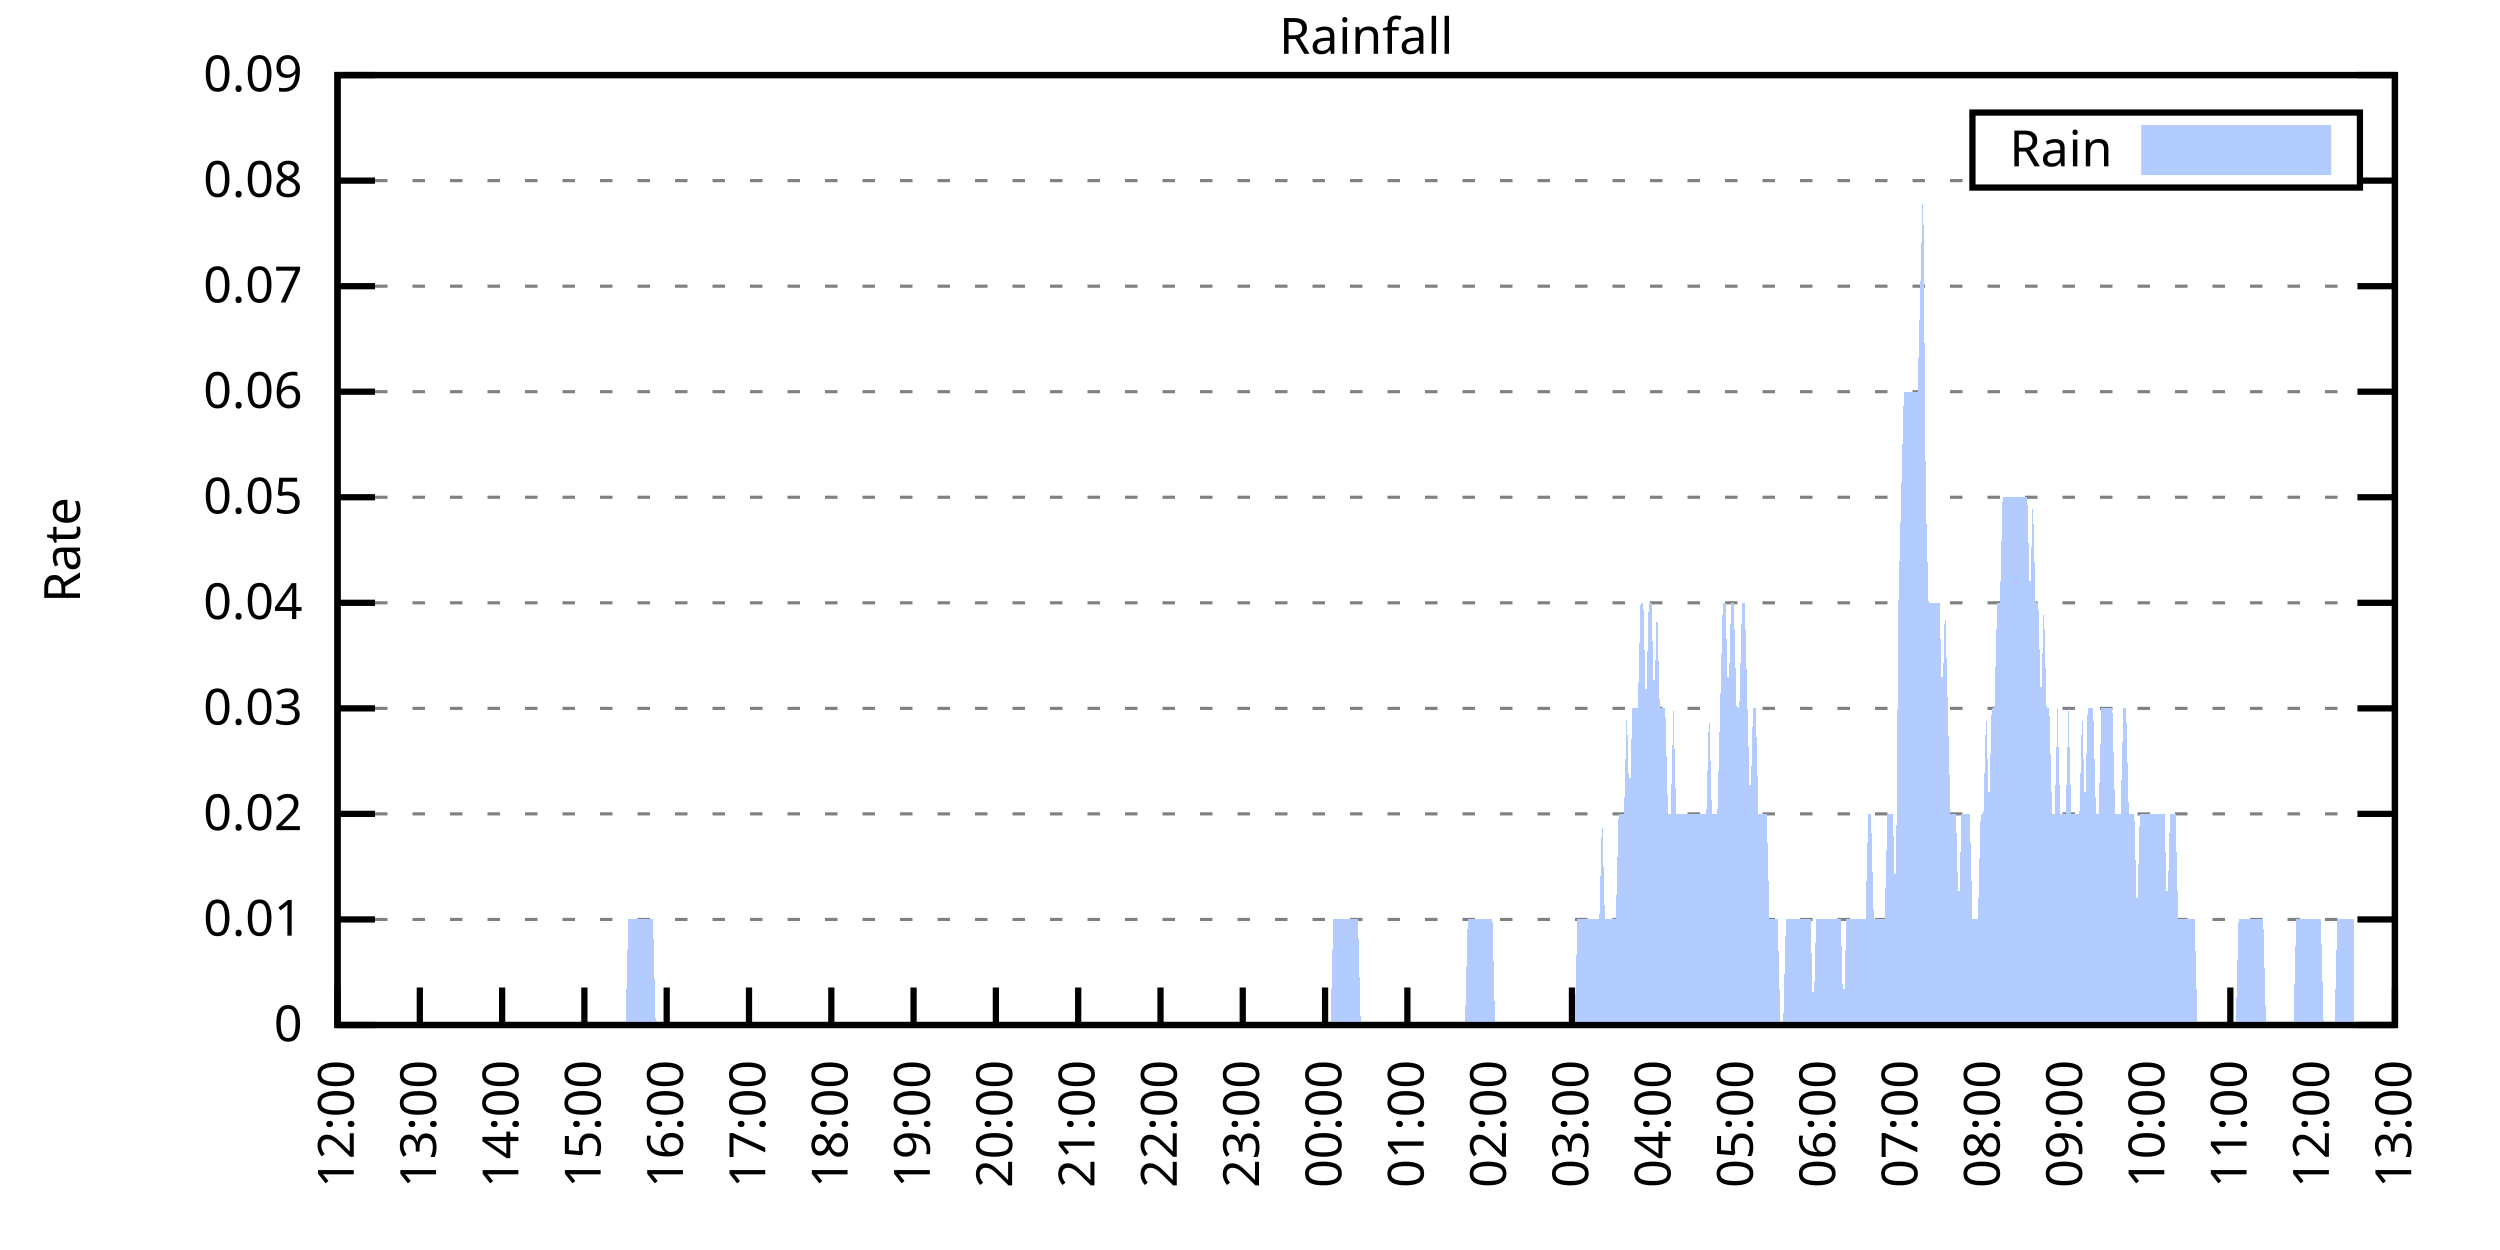
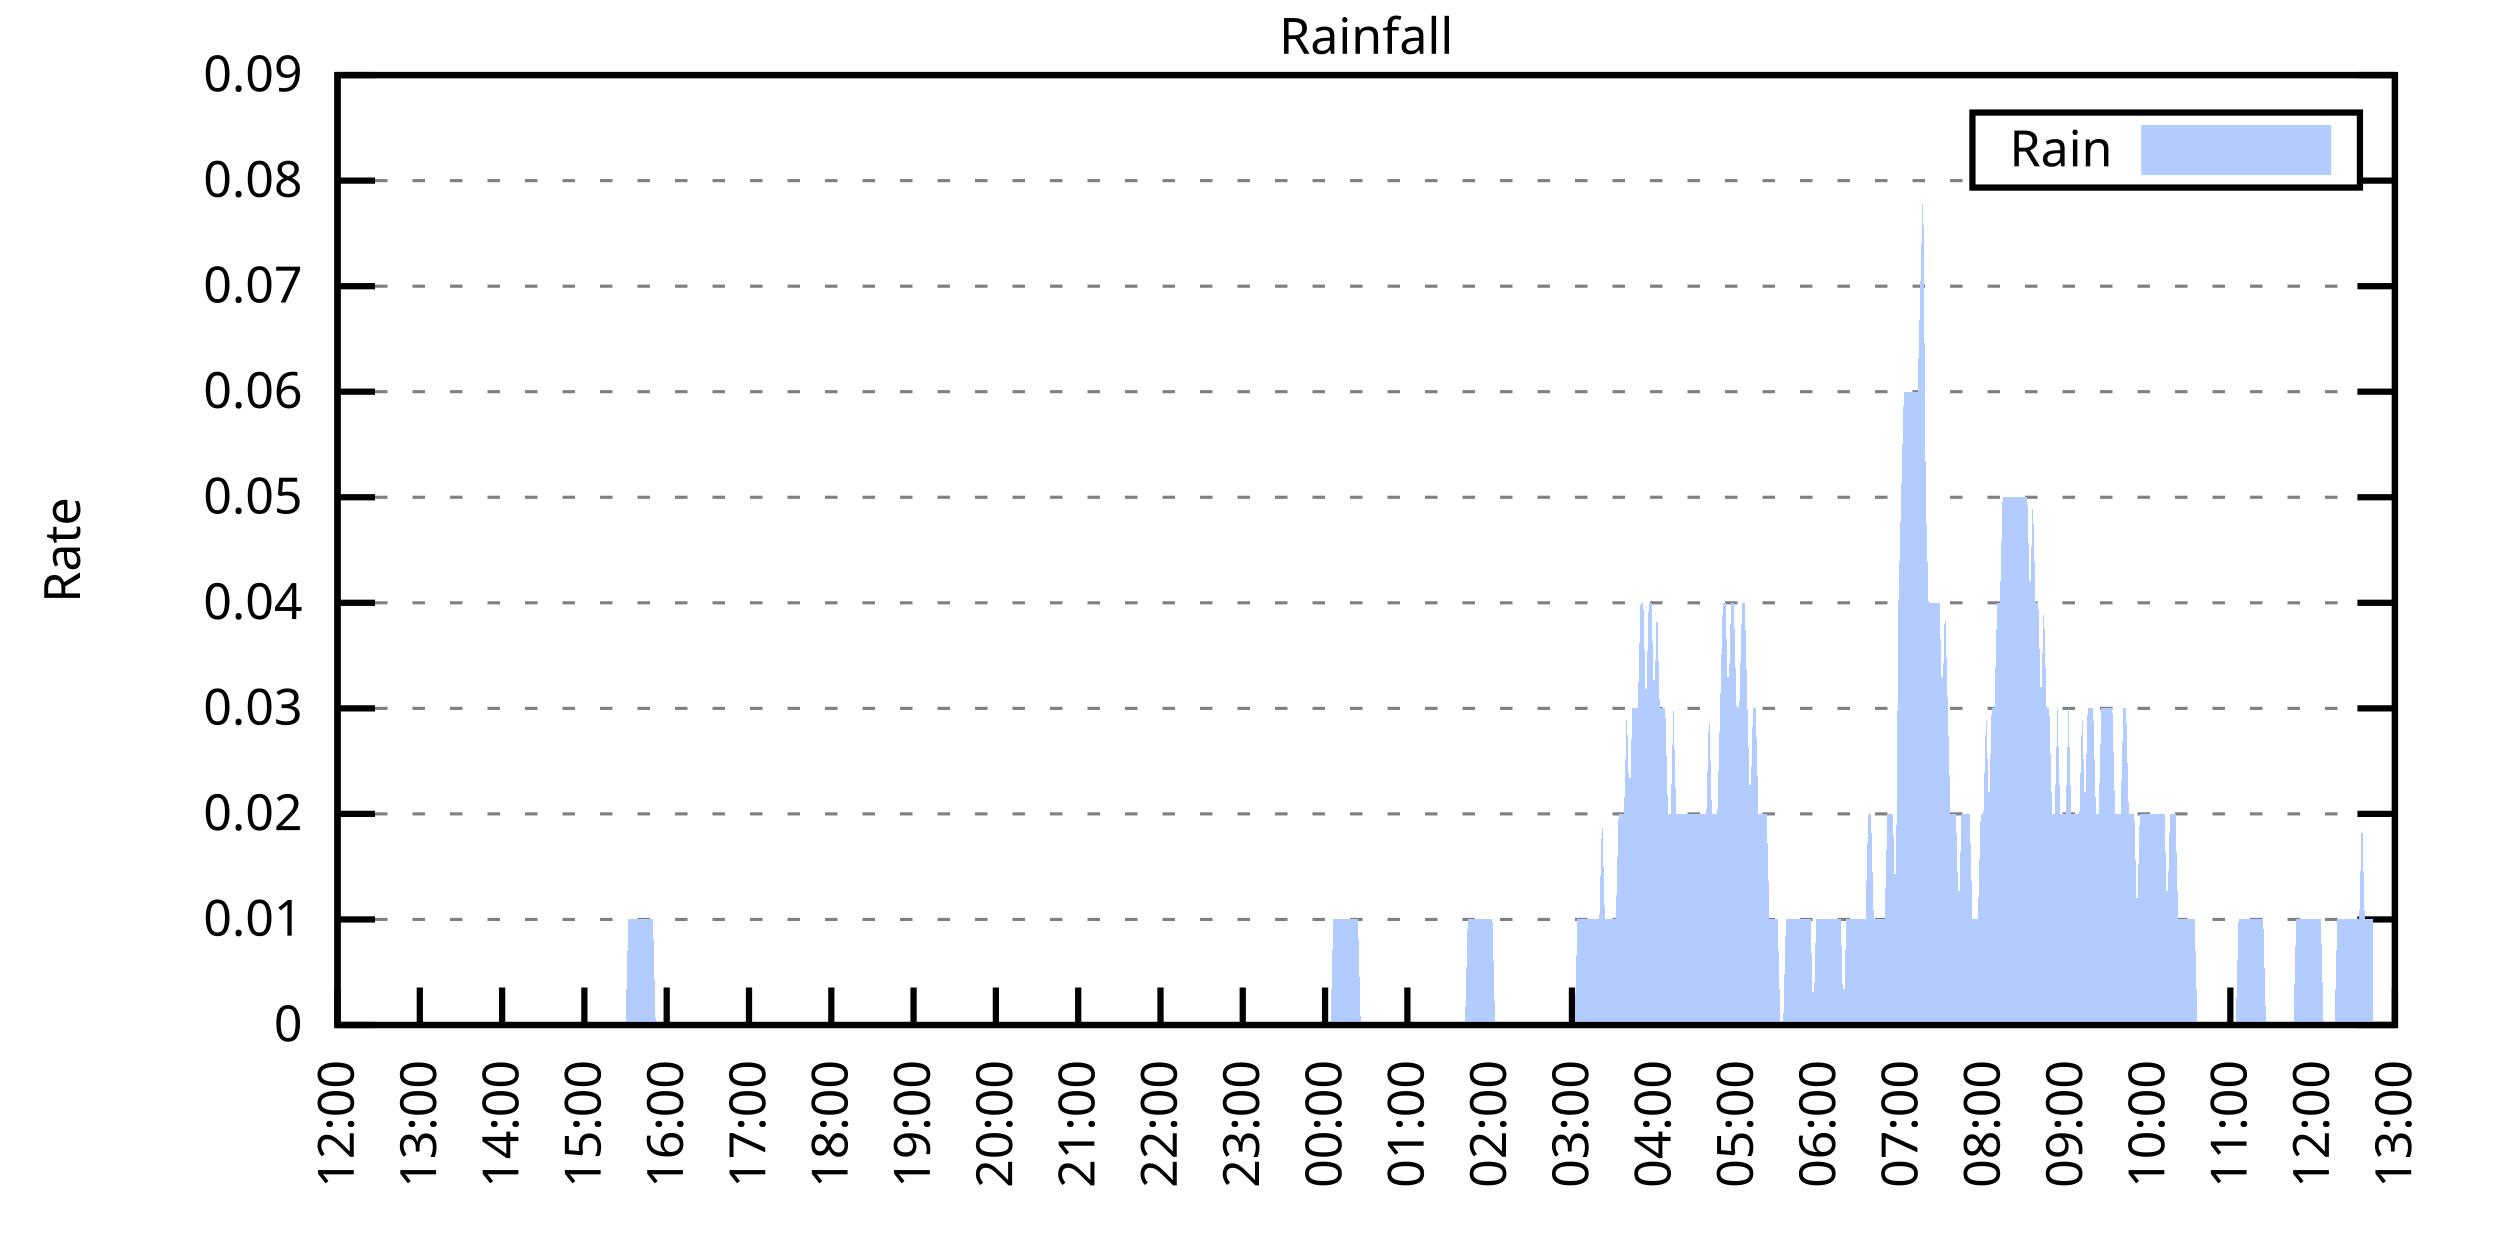
<svg xmlns="http://www.w3.org/2000/svg" xmlns:xlink="http://www.w3.org/1999/xlink" width="400" height="200" viewBox="0 0 400 200">
  <g id="gnuplot_canvas">
    <rect x="0" y="0" width="400" height="200" fill="none" />
    <defs>
      <circle id="gpDot" r="0.5" stroke-width="0.5" stroke="currentColor" />
      <path id="gpPt0" stroke-width="0.333" stroke="currentColor" d="M-1,0 h2 M0,-1 v2" />
      <path id="gpPt1" stroke-width="0.333" stroke="currentColor" d="M-1,-1 L1,1 M1,-1 L-1,1" />
      <path id="gpPt2" stroke-width="0.333" stroke="currentColor" d="M-1,0 L1,0 M0,-1 L0,1 M-1,-1 L1,1 M-1,1 L1,-1" />
      <rect id="gpPt3" stroke-width="0.333" stroke="currentColor" x="-1" y="-1" width="2" height="2" />
      <rect id="gpPt4" stroke-width="0.333" stroke="currentColor" fill="currentColor" x="-1" y="-1" width="2" height="2" />
      <circle id="gpPt5" stroke-width="0.333" stroke="currentColor" cx="0" cy="0" r="1" />
      <use xlink:href="#gpPt5" id="gpPt6" fill="currentColor" stroke="none" />
      <path id="gpPt7" stroke-width="0.333" stroke="currentColor" d="M0,-1.33 L-1.33,0.67 L1.33,0.67 z" />
      <use xlink:href="#gpPt7" id="gpPt8" fill="currentColor" stroke="none" />
      <use xlink:href="#gpPt7" id="gpPt9" stroke="currentColor" transform="rotate(180)" />
      <use xlink:href="#gpPt9" id="gpPt10" fill="currentColor" stroke="none" />
      <use xlink:href="#gpPt3" id="gpPt11" stroke="currentColor" transform="rotate(45)" />
      <use xlink:href="#gpPt11" id="gpPt12" fill="currentColor" stroke="none" />
      <path id="gpPt13" stroke-width="0.333" stroke="currentColor" d="M0,1.330 L1.265,0.411 L0.782,-1.067 L-0.782,-1.076 L-1.265,0.411 z" />
      <use xlink:href="#gpPt13" id="gpPt14" fill="currentColor" stroke="none" />
      <filter id="textbox" filterUnits="objectBoundingBox" x="0" y="0" height="1" width="1">
        <feFlood flood-color="white" flood-opacity="1" result="bgnd" />
        <feComposite in="SourceGraphic" in2="bgnd" operator="atop" />
      </filter>
      <filter id="greybox" filterUnits="objectBoundingBox" x="0" y="0" height="1" width="1">
        <feFlood flood-color="lightgrey" flood-opacity="1" result="grey" />
        <feComposite in="SourceGraphic" in2="grey" operator="atop" />
      </filter>
    </defs>
    <g fill="none" color="white" stroke="currentColor" stroke-width="1.00" stroke-linecap="butt" stroke-linejoin="miter">
</g>
    <g fill="none" color="black" stroke="currentColor" stroke-width="1.00" stroke-linecap="butt" stroke-linejoin="miter">
      <g stroke="none" shape-rendering="crispEdges">
        <polygon fill="rgb(255, 255, 255)" points="54.00,164.00 383.18,164.00 383.18,12.02 54.00,12.02 " />
      </g>
    </g>
    <g fill="none" color="black" stroke="currentColor" stroke-width="1.00" stroke-linecap="butt" stroke-linejoin="miter">
</g>
    <g fill="none" color="black" stroke="black" stroke-width="0.50" stroke-linecap="butt" stroke-linejoin="miter">
</g>
    <g fill="none" color="gray" stroke="currentColor" stroke-width="0.50" stroke-linecap="butt" stroke-linejoin="miter">
      <path stroke="gray" stroke-dasharray="2,4" class="gridline" d="M54.00,164.00 L383.19,164.00  " />
    </g>
    <g fill="none" color="gray" stroke="gray" stroke-width="1.00" stroke-linecap="butt" stroke-linejoin="miter">
</g>
    <g fill="none" color="black" stroke="currentColor" stroke-width="1.00" stroke-linecap="butt" stroke-linejoin="miter">
      <path stroke="black" d="M54.00,164.00 L60.00,164.00 M383.19,164.00 L377.19,164.00  " />
      <g transform="translate(48.40,166.60)" stroke="none" fill="black" font-family="Sans" font-size="8.00" text-anchor="end">
        <text>
          <tspan font-family="Sans"> 0</tspan>
        </text>
      </g>
    </g>
    <g fill="none" color="black" stroke="currentColor" stroke-width="1.00" stroke-linecap="butt" stroke-linejoin="miter">
</g>
    <g fill="none" color="black" stroke="black" stroke-width="0.50" stroke-linecap="butt" stroke-linejoin="miter">
</g>
    <g fill="none" color="gray" stroke="currentColor" stroke-width="0.50" stroke-linecap="butt" stroke-linejoin="miter">
      <path stroke="gray" stroke-dasharray="2,4" class="gridline" d="M54.00,147.11 L383.19,147.11  " />
    </g>
    <g fill="none" color="gray" stroke="gray" stroke-width="1.00" stroke-linecap="butt" stroke-linejoin="miter">
</g>
    <g fill="none" color="black" stroke="currentColor" stroke-width="1.00" stroke-linecap="butt" stroke-linejoin="miter">
      <path stroke="black" d="M54.00,147.11 L60.00,147.11 M383.19,147.11 L377.19,147.11  " />
      <g transform="translate(48.40,149.71)" stroke="none" fill="black" font-family="Sans" font-size="8.00" text-anchor="end">
        <text>
          <tspan font-family="Sans"> 0.01</tspan>
        </text>
      </g>
    </g>
    <g fill="none" color="black" stroke="currentColor" stroke-width="1.00" stroke-linecap="butt" stroke-linejoin="miter">
</g>
    <g fill="none" color="black" stroke="black" stroke-width="0.50" stroke-linecap="butt" stroke-linejoin="miter">
</g>
    <g fill="none" color="gray" stroke="currentColor" stroke-width="0.50" stroke-linecap="butt" stroke-linejoin="miter">
      <path stroke="gray" stroke-dasharray="2,4" class="gridline" d="M54.00,130.22 L383.19,130.22  " />
    </g>
    <g fill="none" color="gray" stroke="gray" stroke-width="1.00" stroke-linecap="butt" stroke-linejoin="miter">
</g>
    <g fill="none" color="black" stroke="currentColor" stroke-width="1.00" stroke-linecap="butt" stroke-linejoin="miter">
      <path stroke="black" d="M54.00,130.22 L60.00,130.22 M383.19,130.22 L377.19,130.22  " />
      <g transform="translate(48.40,132.82)" stroke="none" fill="black" font-family="Sans" font-size="8.00" text-anchor="end">
        <text>
          <tspan font-family="Sans"> 0.02</tspan>
        </text>
      </g>
    </g>
    <g fill="none" color="black" stroke="currentColor" stroke-width="1.00" stroke-linecap="butt" stroke-linejoin="miter">
</g>
    <g fill="none" color="black" stroke="black" stroke-width="0.50" stroke-linecap="butt" stroke-linejoin="miter">
</g>
    <g fill="none" color="gray" stroke="currentColor" stroke-width="0.50" stroke-linecap="butt" stroke-linejoin="miter">
      <path stroke="gray" stroke-dasharray="2,4" class="gridline" d="M54.00,113.34 L383.19,113.34  " />
    </g>
    <g fill="none" color="gray" stroke="gray" stroke-width="1.00" stroke-linecap="butt" stroke-linejoin="miter">
</g>
    <g fill="none" color="black" stroke="currentColor" stroke-width="1.00" stroke-linecap="butt" stroke-linejoin="miter">
      <path stroke="black" d="M54.00,113.34 L60.00,113.34 M383.19,113.34 L377.19,113.34  " />
      <g transform="translate(48.40,115.94)" stroke="none" fill="black" font-family="Sans" font-size="8.00" text-anchor="end">
        <text>
          <tspan font-family="Sans"> 0.03</tspan>
        </text>
      </g>
    </g>
    <g fill="none" color="black" stroke="currentColor" stroke-width="1.00" stroke-linecap="butt" stroke-linejoin="miter">
</g>
    <g fill="none" color="black" stroke="black" stroke-width="0.50" stroke-linecap="butt" stroke-linejoin="miter">
</g>
    <g fill="none" color="gray" stroke="currentColor" stroke-width="0.50" stroke-linecap="butt" stroke-linejoin="miter">
      <path stroke="gray" stroke-dasharray="2,4" class="gridline" d="M54.00,96.45 L383.19,96.45  " />
    </g>
    <g fill="none" color="gray" stroke="gray" stroke-width="1.00" stroke-linecap="butt" stroke-linejoin="miter">
</g>
    <g fill="none" color="black" stroke="currentColor" stroke-width="1.00" stroke-linecap="butt" stroke-linejoin="miter">
      <path stroke="black" d="M54.00,96.45 L60.00,96.45 M383.19,96.45 L377.19,96.45  " />
      <g transform="translate(48.40,99.05)" stroke="none" fill="black" font-family="Sans" font-size="8.00" text-anchor="end">
        <text>
          <tspan font-family="Sans"> 0.04</tspan>
        </text>
      </g>
    </g>
    <g fill="none" color="black" stroke="currentColor" stroke-width="1.00" stroke-linecap="butt" stroke-linejoin="miter">
</g>
    <g fill="none" color="black" stroke="black" stroke-width="0.50" stroke-linecap="butt" stroke-linejoin="miter">
</g>
    <g fill="none" color="gray" stroke="currentColor" stroke-width="0.50" stroke-linecap="butt" stroke-linejoin="miter">
      <path stroke="gray" stroke-dasharray="2,4" class="gridline" d="M54.00,79.56 L383.19,79.56  " />
    </g>
    <g fill="none" color="gray" stroke="gray" stroke-width="1.00" stroke-linecap="butt" stroke-linejoin="miter">
</g>
    <g fill="none" color="black" stroke="currentColor" stroke-width="1.00" stroke-linecap="butt" stroke-linejoin="miter">
      <path stroke="black" d="M54.00,79.56 L60.00,79.56 M383.19,79.56 L377.19,79.56  " />
      <g transform="translate(48.40,82.16)" stroke="none" fill="black" font-family="Sans" font-size="8.00" text-anchor="end">
        <text>
          <tspan font-family="Sans"> 0.05</tspan>
        </text>
      </g>
    </g>
    <g fill="none" color="black" stroke="currentColor" stroke-width="1.00" stroke-linecap="butt" stroke-linejoin="miter">
</g>
    <g fill="none" color="black" stroke="black" stroke-width="0.50" stroke-linecap="butt" stroke-linejoin="miter">
</g>
    <g fill="none" color="gray" stroke="currentColor" stroke-width="0.50" stroke-linecap="butt" stroke-linejoin="miter">
      <path stroke="gray" stroke-dasharray="2,4" class="gridline" d="M54.00,62.67 L383.19,62.67  " />
    </g>
    <g fill="none" color="gray" stroke="gray" stroke-width="1.00" stroke-linecap="butt" stroke-linejoin="miter">
</g>
    <g fill="none" color="black" stroke="currentColor" stroke-width="1.00" stroke-linecap="butt" stroke-linejoin="miter">
      <path stroke="black" d="M54.00,62.67 L60.00,62.67 M383.19,62.67 L377.19,62.67  " />
      <g transform="translate(48.40,65.27)" stroke="none" fill="black" font-family="Sans" font-size="8.00" text-anchor="end">
        <text>
          <tspan font-family="Sans"> 0.06</tspan>
        </text>
      </g>
    </g>
    <g fill="none" color="black" stroke="currentColor" stroke-width="1.00" stroke-linecap="butt" stroke-linejoin="miter">
</g>
    <g fill="none" color="black" stroke="black" stroke-width="0.50" stroke-linecap="butt" stroke-linejoin="miter">
</g>
    <g fill="none" color="gray" stroke="currentColor" stroke-width="0.50" stroke-linecap="butt" stroke-linejoin="miter">
      <path stroke="gray" stroke-dasharray="2,4" class="gridline" d="M54.00,45.79 L383.19,45.79  " />
    </g>
    <g fill="none" color="gray" stroke="gray" stroke-width="1.00" stroke-linecap="butt" stroke-linejoin="miter">
</g>
    <g fill="none" color="black" stroke="currentColor" stroke-width="1.00" stroke-linecap="butt" stroke-linejoin="miter">
      <path stroke="black" d="M54.00,45.79 L60.00,45.79 M383.19,45.79 L377.19,45.79  " />
      <g transform="translate(48.40,48.39)" stroke="none" fill="black" font-family="Sans" font-size="8.00" text-anchor="end">
        <text>
          <tspan font-family="Sans"> 0.07</tspan>
        </text>
      </g>
    </g>
    <g fill="none" color="black" stroke="currentColor" stroke-width="1.00" stroke-linecap="butt" stroke-linejoin="miter">
</g>
    <g fill="none" color="black" stroke="black" stroke-width="0.50" stroke-linecap="butt" stroke-linejoin="miter">
</g>
    <g fill="none" color="gray" stroke="currentColor" stroke-width="0.50" stroke-linecap="butt" stroke-linejoin="miter">
      <path stroke="gray" stroke-dasharray="2,4" class="gridline" d="M54.00,28.90 L315.59,28.90 M377.59,28.90 L383.19,28.90  " />
    </g>
    <g fill="none" color="gray" stroke="gray" stroke-width="1.00" stroke-linecap="butt" stroke-linejoin="miter">
</g>
    <g fill="none" color="black" stroke="currentColor" stroke-width="1.00" stroke-linecap="butt" stroke-linejoin="miter">
      <path stroke="black" d="M54.00,28.90 L60.00,28.90 M383.19,28.90 L377.19,28.90  " />
      <g transform="translate(48.40,31.50)" stroke="none" fill="black" font-family="Sans" font-size="8.00" text-anchor="end">
        <text>
          <tspan font-family="Sans"> 0.08</tspan>
        </text>
      </g>
    </g>
    <g fill="none" color="black" stroke="currentColor" stroke-width="1.00" stroke-linecap="butt" stroke-linejoin="miter">
</g>
    <g fill="none" color="black" stroke="black" stroke-width="0.50" stroke-linecap="butt" stroke-linejoin="miter">
</g>
    <g fill="none" color="gray" stroke="currentColor" stroke-width="0.50" stroke-linecap="butt" stroke-linejoin="miter">
      <path stroke="gray" stroke-dasharray="2,4" class="gridline" d="M54.00,12.01 L383.19,12.01  " />
    </g>
    <g fill="none" color="gray" stroke="gray" stroke-width="1.00" stroke-linecap="butt" stroke-linejoin="miter">
</g>
    <g fill="none" color="black" stroke="currentColor" stroke-width="1.00" stroke-linecap="butt" stroke-linejoin="miter">
      <path stroke="black" d="M54.00,12.01 L60.00,12.01 M383.19,12.01 L377.19,12.01  " />
      <g transform="translate(48.40,14.61)" stroke="none" fill="black" font-family="Sans" font-size="8.00" text-anchor="end">
        <text>
          <tspan font-family="Sans"> 0.09</tspan>
        </text>
      </g>
    </g>
    <g fill="none" color="black" stroke="currentColor" stroke-width="1.00" stroke-linecap="butt" stroke-linejoin="miter">
      <path stroke="black" d="M54.00,164.00 L54.00,158.00  " />
      <g transform="translate(56.60,169.60) rotate(270.00)" stroke="none" fill="black" font-family="Sans" font-size="8.00" text-anchor="end">
        <text>
          <tspan font-family="Sans">12:00</tspan>
        </text>
      </g>
    </g>
    <g fill="none" color="black" stroke="currentColor" stroke-width="1.00" stroke-linecap="butt" stroke-linejoin="miter">
      <path stroke="black" d="M67.17,164.00 L67.17,158.00  " />
      <g transform="translate(69.77,169.60) rotate(270.00)" stroke="none" fill="black" font-family="Sans" font-size="8.00" text-anchor="end">
        <text>
          <tspan font-family="Sans">13:00</tspan>
        </text>
      </g>
    </g>
    <g fill="none" color="black" stroke="currentColor" stroke-width="1.00" stroke-linecap="butt" stroke-linejoin="miter">
      <path stroke="black" d="M80.34,164.00 L80.34,158.00  " />
      <g transform="translate(82.94,169.60) rotate(270.00)" stroke="none" fill="black" font-family="Sans" font-size="8.00" text-anchor="end">
        <text>
          <tspan font-family="Sans">14:00</tspan>
        </text>
      </g>
    </g>
    <g fill="none" color="black" stroke="currentColor" stroke-width="1.00" stroke-linecap="butt" stroke-linejoin="miter">
      <path stroke="black" d="M93.50,164.00 L93.50,158.00  " />
      <g transform="translate(96.10,169.60) rotate(270.00)" stroke="none" fill="black" font-family="Sans" font-size="8.00" text-anchor="end">
        <text>
          <tspan font-family="Sans">15:00</tspan>
        </text>
      </g>
    </g>
    <g fill="none" color="black" stroke="currentColor" stroke-width="1.00" stroke-linecap="butt" stroke-linejoin="miter">
      <path stroke="black" d="M106.67,164.00 L106.67,158.00  " />
      <g transform="translate(109.27,169.60) rotate(270.00)" stroke="none" fill="black" font-family="Sans" font-size="8.00" text-anchor="end">
        <text>
          <tspan font-family="Sans">16:00</tspan>
        </text>
      </g>
    </g>
    <g fill="none" color="black" stroke="currentColor" stroke-width="1.00" stroke-linecap="butt" stroke-linejoin="miter">
      <path stroke="black" d="M119.84,164.00 L119.84,158.00  " />
      <g transform="translate(122.44,169.60) rotate(270.00)" stroke="none" fill="black" font-family="Sans" font-size="8.00" text-anchor="end">
        <text>
          <tspan font-family="Sans">17:00</tspan>
        </text>
      </g>
    </g>
    <g fill="none" color="black" stroke="currentColor" stroke-width="1.00" stroke-linecap="butt" stroke-linejoin="miter">
      <path stroke="black" d="M133.01,164.00 L133.01,158.00  " />
      <g transform="translate(135.61,169.60) rotate(270.00)" stroke="none" fill="black" font-family="Sans" font-size="8.00" text-anchor="end">
        <text>
          <tspan font-family="Sans">18:00</tspan>
        </text>
      </g>
    </g>
    <g fill="none" color="black" stroke="currentColor" stroke-width="1.00" stroke-linecap="butt" stroke-linejoin="miter">
      <path stroke="black" d="M146.17,164.00 L146.17,158.00  " />
      <g transform="translate(148.77,169.60) rotate(270.00)" stroke="none" fill="black" font-family="Sans" font-size="8.00" text-anchor="end">
        <text>
          <tspan font-family="Sans">19:00</tspan>
        </text>
      </g>
    </g>
    <g fill="none" color="black" stroke="currentColor" stroke-width="1.00" stroke-linecap="butt" stroke-linejoin="miter">
      <path stroke="black" d="M159.34,164.00 L159.34,158.00  " />
      <g transform="translate(161.94,169.60) rotate(270.00)" stroke="none" fill="black" font-family="Sans" font-size="8.00" text-anchor="end">
        <text>
          <tspan font-family="Sans">20:00</tspan>
        </text>
      </g>
    </g>
    <g fill="none" color="black" stroke="currentColor" stroke-width="1.00" stroke-linecap="butt" stroke-linejoin="miter">
      <path stroke="black" d="M172.51,164.00 L172.51,158.00  " />
      <g transform="translate(175.11,169.60) rotate(270.00)" stroke="none" fill="black" font-family="Sans" font-size="8.00" text-anchor="end">
        <text>
          <tspan font-family="Sans">21:00</tspan>
        </text>
      </g>
    </g>
    <g fill="none" color="black" stroke="currentColor" stroke-width="1.00" stroke-linecap="butt" stroke-linejoin="miter">
      <path stroke="black" d="M185.68,164.00 L185.68,158.00  " />
      <g transform="translate(188.28,169.60) rotate(270.00)" stroke="none" fill="black" font-family="Sans" font-size="8.00" text-anchor="end">
        <text>
          <tspan font-family="Sans">22:00</tspan>
        </text>
      </g>
    </g>
    <g fill="none" color="black" stroke="currentColor" stroke-width="1.00" stroke-linecap="butt" stroke-linejoin="miter">
      <path stroke="black" d="M198.84,164.00 L198.84,158.00  " />
      <g transform="translate(201.44,169.60) rotate(270.00)" stroke="none" fill="black" font-family="Sans" font-size="8.00" text-anchor="end">
        <text>
          <tspan font-family="Sans">23:00</tspan>
        </text>
      </g>
    </g>
    <g fill="none" color="black" stroke="currentColor" stroke-width="1.00" stroke-linecap="butt" stroke-linejoin="miter">
      <path stroke="black" d="M212.01,164.00 L212.01,158.00  " />
      <g transform="translate(214.61,169.60) rotate(270.00)" stroke="none" fill="black" font-family="Sans" font-size="8.00" text-anchor="end">
        <text>
          <tspan font-family="Sans">00:00</tspan>
        </text>
      </g>
    </g>
    <g fill="none" color="black" stroke="currentColor" stroke-width="1.00" stroke-linecap="butt" stroke-linejoin="miter">
      <path stroke="black" d="M225.18,164.00 L225.18,158.00  " />
      <g transform="translate(227.78,169.60) rotate(270.00)" stroke="none" fill="black" font-family="Sans" font-size="8.00" text-anchor="end">
        <text>
          <tspan font-family="Sans">01:00</tspan>
        </text>
      </g>
    </g>
    <g fill="none" color="black" stroke="currentColor" stroke-width="1.00" stroke-linecap="butt" stroke-linejoin="miter">
      <path stroke="black" d="M238.35,164.00 L238.35,158.00  " />
      <g transform="translate(240.95,169.60) rotate(270.00)" stroke="none" fill="black" font-family="Sans" font-size="8.00" text-anchor="end">
        <text>
          <tspan font-family="Sans">02:00</tspan>
        </text>
      </g>
    </g>
    <g fill="none" color="black" stroke="currentColor" stroke-width="1.00" stroke-linecap="butt" stroke-linejoin="miter">
      <path stroke="black" d="M251.51,164.00 L251.51,158.00  " />
      <g transform="translate(254.11,169.60) rotate(270.00)" stroke="none" fill="black" font-family="Sans" font-size="8.00" text-anchor="end">
        <text>
          <tspan font-family="Sans">03:00</tspan>
        </text>
      </g>
    </g>
    <g fill="none" color="black" stroke="currentColor" stroke-width="1.00" stroke-linecap="butt" stroke-linejoin="miter">
      <path stroke="black" d="M264.68,164.00 L264.68,158.00  " />
      <g transform="translate(267.28,169.60) rotate(270.00)" stroke="none" fill="black" font-family="Sans" font-size="8.00" text-anchor="end">
        <text>
          <tspan font-family="Sans">04:00</tspan>
        </text>
      </g>
    </g>
    <g fill="none" color="black" stroke="currentColor" stroke-width="1.00" stroke-linecap="butt" stroke-linejoin="miter">
      <path stroke="black" d="M277.85,164.00 L277.85,158.00  " />
      <g transform="translate(280.45,169.60) rotate(270.00)" stroke="none" fill="black" font-family="Sans" font-size="8.00" text-anchor="end">
        <text>
          <tspan font-family="Sans">05:00</tspan>
        </text>
      </g>
    </g>
    <g fill="none" color="black" stroke="currentColor" stroke-width="1.00" stroke-linecap="butt" stroke-linejoin="miter">
      <path stroke="black" d="M291.02,164.00 L291.02,158.00  " />
      <g transform="translate(293.62,169.60) rotate(270.00)" stroke="none" fill="black" font-family="Sans" font-size="8.00" text-anchor="end">
        <text>
          <tspan font-family="Sans">06:00</tspan>
        </text>
      </g>
    </g>
    <g fill="none" color="black" stroke="currentColor" stroke-width="1.00" stroke-linecap="butt" stroke-linejoin="miter">
      <path stroke="black" d="M304.18,164.00 L304.18,158.00  " />
      <g transform="translate(306.78,169.60) rotate(270.00)" stroke="none" fill="black" font-family="Sans" font-size="8.00" text-anchor="end">
        <text>
          <tspan font-family="Sans">07:00</tspan>
        </text>
      </g>
    </g>
    <g fill="none" color="black" stroke="currentColor" stroke-width="1.00" stroke-linecap="butt" stroke-linejoin="miter">
      <path stroke="black" d="M317.35,164.00 L317.35,158.00  " />
      <g transform="translate(319.95,169.60) rotate(270.00)" stroke="none" fill="black" font-family="Sans" font-size="8.00" text-anchor="end">
        <text>
          <tspan font-family="Sans">08:00</tspan>
        </text>
      </g>
    </g>
    <g fill="none" color="black" stroke="currentColor" stroke-width="1.00" stroke-linecap="butt" stroke-linejoin="miter">
      <path stroke="black" d="M330.52,164.00 L330.52,158.00  " />
      <g transform="translate(333.12,169.60) rotate(270.00)" stroke="none" fill="black" font-family="Sans" font-size="8.00" text-anchor="end">
        <text>
          <tspan font-family="Sans">09:00</tspan>
        </text>
      </g>
    </g>
    <g fill="none" color="black" stroke="currentColor" stroke-width="1.00" stroke-linecap="butt" stroke-linejoin="miter">
      <path stroke="black" d="M343.69,164.00 L343.69,158.00  " />
      <g transform="translate(346.29,169.60) rotate(270.00)" stroke="none" fill="black" font-family="Sans" font-size="8.00" text-anchor="end">
        <text>
          <tspan font-family="Sans">10:00</tspan>
        </text>
      </g>
    </g>
    <g fill="none" color="black" stroke="currentColor" stroke-width="1.00" stroke-linecap="butt" stroke-linejoin="miter">
      <path stroke="black" d="M356.85,164.00 L356.85,158.00  " />
      <g transform="translate(359.45,169.60) rotate(270.00)" stroke="none" fill="black" font-family="Sans" font-size="8.00" text-anchor="end">
        <text>
          <tspan font-family="Sans">11:00</tspan>
        </text>
      </g>
    </g>
    <g fill="none" color="black" stroke="currentColor" stroke-width="1.00" stroke-linecap="butt" stroke-linejoin="miter">
      <path stroke="black" d="M370.02,164.00 L370.02,158.00  " />
      <g transform="translate(372.62,169.60) rotate(270.00)" stroke="none" fill="black" font-family="Sans" font-size="8.00" text-anchor="end">
        <text>
          <tspan font-family="Sans">12:00</tspan>
        </text>
      </g>
    </g>
    <g fill="none" color="black" stroke="currentColor" stroke-width="1.00" stroke-linecap="butt" stroke-linejoin="miter">
      <path stroke="black" d="M383.19,164.00 L383.19,158.00  " />
      <g transform="translate(385.79,169.60) rotate(270.00)" stroke="none" fill="black" font-family="Sans" font-size="8.00" text-anchor="end">
        <text>
          <tspan font-family="Sans">13:00</tspan>
        </text>
      </g>
    </g>
    <g fill="none" color="black" stroke="currentColor" stroke-width="1.00" stroke-linecap="butt" stroke-linejoin="miter">
</g>
    <g fill="none" color="black" stroke="currentColor" stroke-width="1.00" stroke-linecap="butt" stroke-linejoin="miter">
      <path stroke="black" d="M54.00,12.01 L54.00,164.00 L383.19,164.00 L383.19,12.01 L54.00,12.01 Z  " />
    </g>
    <g fill="none" color="black" stroke="currentColor" stroke-width="1.00" stroke-linecap="butt" stroke-linejoin="miter">
</g>
    <g fill="none" color="black" stroke="currentColor" stroke-width="1.00" stroke-linecap="butt" stroke-linejoin="miter">
      <path stroke="black" d="M315.59,30.01 L315.59,18.01 L377.59,18.01 L377.59,30.01 L315.59,30.01 Z  " />
    </g>
    <g id="Rainfall_plot_1">
      <g fill="none" color="white" stroke="black" stroke-width="2.00" stroke-linecap="butt" stroke-linejoin="miter">
</g>
      <g fill="none" color="black" stroke="currentColor" stroke-width="2.00" stroke-linecap="butt" stroke-linejoin="miter">
        <g transform="translate(337.99,26.61)" stroke="none" fill="black" font-family="Sans" font-size="8.00" text-anchor="end">
          <text>
            <tspan font-family="Sans">Rain</tspan>
          </text>
        </g>
      </g>
      <g fill="none" color="black" stroke="currentColor" stroke-width="2.00" stroke-linecap="butt" stroke-linejoin="miter">
        <g stroke="none" shape-rendering="crispEdges">
          <polygon fill="rgb(178, 204, 255)" points="343.59,27.01 371.99,27.01 371.99,21.01 343.59,21.01 " />
        </g>
        <path stroke="rgb(178, 204, 255)" d="M343.59,27.01 L371.99,27.01 L371.99,21.01 L343.59,21.01 L343.59,27.01 Z  " />
      </g>
      <g fill="none" color="black" stroke="currentColor" stroke-width="2.00" stroke-linecap="butt" stroke-linejoin="miter">
        <g stroke="none" shape-rendering="crispEdges">
-           <polygon fill="rgb(178, 204, 255)" points="61.02,164.00 61.46,164.00 61.90,164.00 62.34,164.00 62.78,164.00 63.22,164.00 63.66,164.00 64.10,164.00 64.53,164.00 64.97,164.00 65.41,164.00 65.85,164.00 66.29,164.00 66.73,164.00 67.17,164.00 67.61,164.00 68.05,164.00 68.48,164.00 68.92,164.00 69.36,164.00 69.80,164.00 70.24,164.00 70.68,164.00 71.12,164.00 71.56,164.00 72.00,164.00 72.43,164.00 72.87,164.00 73.31,164.00 73.75,164.00 74.19,164.00 74.63,164.00 75.07,164.00 75.51,164.00 75.95,164.00 76.38,164.00 76.82,164.00 77.26,164.00 77.70,164.00 78.14,164.00 78.58,164.00 79.02,164.00 79.46,164.00 79.90,164.00 80.34,164.00 80.77,164.00 81.21,164.00 81.65,164.00 82.09,164.00 82.53,164.00 82.97,164.00 83.41,164.00 83.85,164.00 84.29,164.00 84.72,164.00 85.16,164.00 85.60,164.00 86.04,164.00 86.48,164.00 86.92,164.00 87.36,164.00 87.80,164.00 88.24,164.00 88.67,164.00 89.11,164.00 89.55,164.00 89.99,164.00 90.43,164.00 90.87,164.00 91.31,164.00 91.75,164.00 92.19,164.00 92.62,164.00 93.06,164.00 93.50,164.00 93.94,164.00 94.38,164.00 94.82,164.00 95.26,164.00 95.70,164.00 96.14,164.00 96.58,164.00 97.01,164.00 97.45,164.00 97.89,164.00 98.33,164.00 98.77,164.00 99.21,164.00 99.65,164.00 100.09,164.00 100.53,147.11 100.96,147.11 101.40,147.11 101.84,147.11 102.28,147.11 102.72,147.11 103.16,147.11 103.60,147.11 104.04,147.11 104.48,147.11 104.91,164.00 105.35,164.00 105.79,164.00 106.23,164.00 106.67,164.00 107.11,164.00 107.55,164.00 107.99,164.00 108.43,164.00 108.87,164.00 109.30,164.00 109.74,164.00 110.18,164.00 110.62,164.00 111.06,164.00 111.50,164.00 111.94,164.00 112.38,164.00 112.82,164.00 113.25,164.00 113.69,164.00 114.13,164.00 114.57,164.00 115.01,164.00 115.45,164.00 115.89,164.00 116.33,164.00 116.77,164.00 117.20,164.00 117.64,164.00 118.08,164.00 118.52,164.00 118.96,164.00 119.40,164.00 119.84,164.00 120.28,164.00 120.72,164.00 121.15,164.00 121.59,164.00 122.03,164.00 122.47,164.00 122.91,164.00 123.35,164.00 123.79,164.00 124.23,164.00 124.67,164.00 125.11,164.00 125.54,164.00 125.98,164.00 126.42,164.00 126.86,164.00 127.30,164.00 127.74,164.00 128.18,164.00 128.62,164.00 129.06,164.00 129.49,164.00 129.93,164.00 130.37,164.00 130.81,164.00 131.25,164.00 131.69,164.00 132.13,164.00 132.57,164.00 133.01,164.00 133.44,164.00 133.88,164.00 134.32,164.00 134.76,164.00 135.20,164.00 135.64,164.00 136.08,164.00 136.52,164.00 136.96,164.00 137.39,164.00 137.83,164.00 138.27,164.00 138.71,164.00 139.15,164.00 139.59,164.00 140.03,164.00 140.47,164.00 140.91,164.00 141.35,164.00 141.78,164.00 142.22,164.00 142.66,164.00 143.10,164.00 143.54,164.00 143.98,164.00 144.42,164.00 144.86,164.00 145.30,164.00 145.73,164.00 146.17,164.00 146.61,164.00 147.05,164.00 147.49,164.00 147.93,164.00 148.37,164.00 148.81,164.00 149.25,164.00 149.68,164.00 150.12,164.00 150.56,164.00 151.00,164.00 151.44,164.00 151.88,164.00 152.32,164.00 152.76,164.00 153.20,164.00 153.63,164.00 154.07,164.00 154.51,164.00 154.95,164.00 155.39,164.00 155.83,164.00 156.27,164.00 156.71,164.00 157.15,164.00 157.59,164.00 158.02,164.00 158.46,164.00 158.90,164.00 159.34,164.00 159.78,164.00 160.22,164.00 160.66,164.00 161.10,164.00 161.54,164.00 161.97,164.00 162.41,164.00 162.85,164.00 163.29,164.00 163.73,164.00 164.17,164.00 164.61,164.00 165.05,164.00 165.49,164.00 165.92,164.00 166.36,164.00 166.80,164.00 167.24,164.00 167.68,164.00 168.12,164.00 168.56,164.00 169.00,164.00 169.44,164.00 169.87,164.00 170.31,164.00 170.75,164.00 171.19,164.00 171.63,164.00 172.07,164.00 172.51,164.00 172.95,164.00 173.39,164.00 173.83,164.00 174.26,164.00 174.70,164.00 175.14,164.00 175.58,164.00 176.02,164.00 176.46,164.00 176.90,164.00 177.34,164.00 177.78,164.00 178.21,164.00 178.65,164.00 179.09,164.00 179.53,164.00 179.97,164.00 180.41,164.00 180.85,164.00 181.29,164.00 181.73,164.00 182.16,164.00 182.60,164.00 183.04,164.00 183.48,164.00 183.92,164.00 184.36,164.00 184.80,164.00 185.24,164.00 185.68,164.00 186.11,164.00 186.55,164.00 186.99,164.00 187.43,164.00 187.87,164.00 188.31,164.00 188.75,164.00 189.19,164.00 189.63,164.00 190.07,164.00 190.50,164.00 190.94,164.00 191.38,164.00 191.82,164.00 192.26,164.00 192.70,164.00 193.14,164.00 193.58,164.00 194.02,164.00 194.45,164.00 194.89,164.00 195.33,164.00 195.77,164.00 196.21,164.00 196.65,164.00 197.09,164.00 197.53,164.00 197.97,164.00 198.40,164.00 198.84,164.00 199.28,164.00 199.72,164.00 200.16,164.00 200.60,164.00 201.04,164.00 201.48,164.00 201.92,164.00 202.35,164.00 202.79,164.00 203.23,164.00 203.67,164.00 204.11,164.00 204.55,164.00 204.99,164.00 205.43,164.00 205.87,164.00 206.31,164.00 206.74,164.00 207.18,164.00 207.62,164.00 208.06,164.00 208.50,164.00 208.94,164.00 209.38,164.00 209.82,164.00 210.26,164.00 210.69,164.00 211.13,164.00 211.57,164.00 212.01,164.00 212.45,164.00 212.89,164.00 213.33,147.11 213.77,147.11 214.21,147.11 214.64,147.11 215.08,147.11 215.52,147.11 215.96,147.11 216.40,147.11 216.84,147.11 217.28,147.11 217.72,164.00 218.16,164.00 218.60,164.00 219.03,164.00 219.47,164.00 219.91,164.00 220.35,164.00 220.79,164.00 221.23,164.00 221.67,164.00 222.11,164.00 222.55,164.00 222.98,164.00 223.42,164.00 223.86,164.00 224.30,164.00 224.74,164.00 225.18,164.00 225.62,164.00 226.06,164.00 226.50,164.00 226.93,164.00 227.37,164.00 227.81,164.00 228.25,164.00 228.69,164.00 229.13,164.00 229.57,164.00 230.01,164.00 230.45,164.00 230.88,164.00 231.32,164.00 231.76,164.00 232.20,164.00 232.64,164.00 233.08,164.00 233.52,164.00 233.96,164.00 234.40,164.00 234.84,147.11 235.27,147.11 235.71,147.11 236.15,147.11 236.59,147.11 237.03,147.11 237.47,147.11 237.91,147.11 238.35,147.11 238.79,147.11 239.22,164.00 239.66,164.00 240.10,164.00 240.54,164.00 240.98,164.00 241.42,164.00 241.86,164.00 242.30,164.00 242.74,164.00 243.17,164.00 243.61,164.00 244.05,164.00 244.49,164.00 244.93,164.00 245.37,164.00 245.81,164.00 246.25,164.00 246.69,164.00 247.12,164.00 247.56,164.00 248.00,164.00 248.44,164.00 248.88,164.00 249.32,164.00 249.76,164.00 250.20,164.00 250.64,164.00 251.08,164.00 251.51,164.00 251.95,164.00 252.39,147.11 252.83,147.11 253.27,147.11 253.71,147.11 254.15,147.11 254.59,147.11 255.03,147.11 255.46,147.11 255.90,147.11 256.34,130.22 256.78,147.11 257.22,147.11 257.66,147.11 258.10,147.11 258.54,147.11 258.98,130.22 259.41,130.22 259.85,130.22 260.29,113.34 260.73,130.22 261.17,113.34 261.61,113.34 262.05,113.34 262.49,96.45 262.93,96.45 263.36,113.34 263.80,96.45 264.24,96.45 264.68,113.34 265.12,96.45 265.56,113.34 266.00,113.34 266.44,113.34 266.88,130.22 267.32,130.22 267.75,113.34 268.19,130.22 268.63,130.22 269.07,130.22 269.51,130.22 269.95,130.22 270.39,130.22 270.83,130.22 271.27,130.22 271.70,130.22 272.14,130.22 272.58,130.22 273.02,130.22 273.46,113.34 273.90,130.22 274.34,130.22 274.78,130.22 275.22,113.34 275.65,96.45 276.09,96.45 276.53,113.34 276.97,96.45 277.41,96.45 277.85,113.34 278.29,113.34 278.73,96.45 279.17,96.45 279.60,113.34 280.04,130.22 280.48,113.34 280.92,113.34 281.36,130.22 281.80,130.22 282.24,130.22 282.68,130.22 283.12,147.11 283.56,147.11 283.99,147.11 284.43,147.11 284.87,164.00 285.31,164.00 285.75,147.11 286.19,147.11 286.63,147.11 287.07,147.11 287.51,147.11 287.94,147.11 288.38,147.11 288.82,147.11 289.26,147.11 289.70,147.11 290.14,164.00 290.58,147.11 291.02,147.11 291.46,147.11 291.89,147.11 292.33,147.11 292.77,147.11 293.21,147.11 293.65,147.11 294.09,147.11 294.53,147.11 294.97,164.00 295.41,147.11 295.84,147.11 296.28,147.11 296.72,147.11 297.16,147.11 297.60,147.11 298.04,147.11 298.48,147.11 298.92,130.22 299.36,130.22 299.80,147.11 300.23,147.11 300.67,147.11 301.11,147.11 301.55,147.11 301.99,130.22 302.43,130.22 302.87,130.22 303.31,147.11 303.75,96.45 304.18,79.56 304.62,62.67 305.06,62.67 305.50,62.67 305.94,62.67 306.38,62.67 306.82,62.67 307.26,45.79 307.70,28.90 308.13,79.56 308.57,96.45 309.01,96.45 309.45,96.45 309.89,96.45 310.33,96.45 310.77,113.34 311.21,96.45 311.65,113.34 312.08,130.22 312.52,130.22 312.96,130.22 313.40,147.11 313.84,130.22 314.28,130.22 314.72,130.22 315.16,130.22 315.60,147.11 316.04,147.11 316.47,147.11 316.91,130.22 317.35,130.22 317.79,113.34 318.23,130.22 318.67,113.34 319.11,113.34 319.55,96.45 319.99,96.45 320.42,79.56 320.86,79.56 321.30,79.56 321.74,79.56 322.18,79.56 322.62,79.56 323.06,79.56 323.50,79.56 323.94,79.56 324.37,79.56 324.81,96.45 325.25,79.56 325.69,96.45 326.13,96.45 326.57,113.34 327.01,96.45 327.45,113.34 327.89,113.34 328.33,130.22 328.76,130.22 329.20,113.34 329.64,130.22 330.08,130.22 330.52,130.22 330.96,113.34 331.40,130.22 331.84,130.22 332.28,130.22 332.71,130.22 333.15,113.34 333.59,130.22 334.03,113.34 334.47,113.34 334.91,113.34 335.35,130.22 335.79,130.22 336.23,113.34 336.66,113.34 337.10,113.34 337.54,113.34 337.98,113.34 338.42,130.22 338.86,130.22 339.30,130.22 339.74,113.34 340.18,113.34 340.61,130.22 341.05,130.22 341.49,130.22 341.93,147.11 342.37,130.22 342.81,130.22 343.25,130.22 343.69,130.22 344.13,130.22 344.57,130.22 345.00,130.22 345.44,130.22 345.88,130.22 346.32,130.22 346.76,147.11 347.20,130.22 347.64,130.22 348.08,130.22 348.52,147.11 348.95,147.11 349.39,147.11 349.83,147.11 350.27,147.11 350.71,147.11 351.15,147.11 351.59,164.00 352.03,164.00 352.47,164.00 352.90,164.00 353.34,164.00 353.78,164.00 354.22,164.00 354.66,164.00 355.10,164.00 355.54,164.00 355.98,164.00 356.42,164.00 356.85,164.00 357.29,164.00 357.73,164.00 358.17,147.11 358.61,147.11 359.05,147.11 359.49,147.11 359.93,147.11 360.37,147.11 360.81,147.11 361.24,147.11 361.68,147.11 362.12,147.11 362.56,164.00 363.00,164.00 363.44,164.00 363.88,164.00 364.32,164.00 364.76,164.00 365.19,164.00 365.63,164.00 366.07,164.00 366.51,164.00 366.95,164.00 367.39,147.11 367.83,147.11 368.27,147.11 368.71,147.11 369.14,147.11 369.58,147.11 370.02,147.11 370.46,147.11 370.90,147.11 371.34,147.11 371.78,164.00 372.22,164.00 372.66,164.00 373.09,164.00 373.53,164.00 373.97,147.11 374.41,147.11 374.85,147.11 375.29,147.11 375.73,147.11 376.17,147.11 376.61,147.11 376.61,164.00 61.02,164.00 " />
+           <polygon fill="rgb(178, 204, 255)" points="64.10,164.00 64.53,164.00 64.97,164.00 65.41,164.00 65.85,164.00 66.29,164.00 66.73,164.00 67.17,164.00 67.61,164.00 68.05,164.00 68.48,164.00 68.92,164.00 69.36,164.00 69.80,164.00 70.24,164.00 70.68,164.00 71.12,164.00 71.56,164.00 72.00,164.00 72.43,164.00 72.87,164.00 73.31,164.00 73.75,164.00 74.19,164.00 74.63,164.00 75.07,164.00 75.51,164.00 75.95,164.00 76.38,164.00 76.82,164.00 77.26,164.00 77.70,164.00 78.14,164.00 78.58,164.00 79.02,164.00 79.46,164.00 79.90,164.00 80.34,164.00 80.77,164.00 81.21,164.00 81.65,164.00 82.09,164.00 82.53,164.00 82.97,164.00 83.41,164.00 83.85,164.00 84.29,164.00 84.72,164.00 85.16,164.00 85.60,164.00 86.04,164.00 86.48,164.00 86.92,164.00 87.36,164.00 87.80,164.00 88.24,164.00 88.67,164.00 89.11,164.00 89.55,164.00 89.99,164.00 90.43,164.00 90.87,164.00 91.31,164.00 91.75,164.00 92.19,164.00 92.62,164.00 93.06,164.00 93.50,164.00 93.94,164.00 94.38,164.00 94.82,164.00 95.26,164.00 95.70,164.00 96.14,164.00 96.58,164.00 97.01,164.00 97.45,164.00 97.89,164.00 98.33,164.00 98.77,164.00 99.21,164.00 99.65,164.00 100.09,164.00 100.53,147.11 100.96,147.11 101.40,147.11 101.84,147.11 102.28,147.11 102.72,147.11 103.16,147.11 103.60,147.11 104.04,147.11 104.48,147.11 104.91,164.00 105.35,164.00 105.79,164.00 106.23,164.00 106.67,164.00 107.11,164.00 107.55,164.00 107.99,164.00 108.43,164.00 108.87,164.00 109.30,164.00 109.74,164.00 110.18,164.00 110.62,164.00 111.06,164.00 111.50,164.00 111.94,164.00 112.38,164.00 112.82,164.00 113.25,164.00 113.69,164.00 114.13,164.00 114.57,164.00 115.01,164.00 115.45,164.00 115.89,164.00 116.33,164.00 116.77,164.00 117.20,164.00 117.64,164.00 118.08,164.00 118.52,164.00 118.96,164.00 119.40,164.00 119.84,164.00 120.28,164.00 120.72,164.00 121.15,164.00 121.59,164.00 122.03,164.00 122.47,164.00 122.91,164.00 123.35,164.00 123.79,164.00 124.23,164.00 124.67,164.00 125.11,164.00 125.54,164.00 125.98,164.00 126.42,164.00 126.86,164.00 127.30,164.00 127.74,164.00 128.18,164.00 128.62,164.00 129.06,164.00 129.49,164.00 129.93,164.00 130.37,164.00 130.81,164.00 131.25,164.00 131.69,164.00 132.13,164.00 132.57,164.00 133.01,164.00 133.44,164.00 133.88,164.00 134.32,164.00 134.76,164.00 135.20,164.00 135.64,164.00 136.08,164.00 136.52,164.00 136.96,164.00 137.39,164.00 137.83,164.00 138.27,164.00 138.71,164.00 139.15,164.00 139.59,164.00 140.03,164.00 140.47,164.00 140.91,164.00 141.35,164.00 141.78,164.00 142.22,164.00 142.66,164.00 143.10,164.00 143.54,164.00 143.98,164.00 144.42,164.00 144.86,164.00 145.30,164.00 145.73,164.00 146.17,164.00 146.61,164.00 147.05,164.00 147.49,164.00 147.93,164.00 148.37,164.00 148.81,164.00 149.25,164.00 149.68,164.00 150.12,164.00 150.56,164.00 151.00,164.00 151.44,164.00 151.88,164.00 152.32,164.00 152.76,164.00 153.20,164.00 153.63,164.00 154.07,164.00 154.51,164.00 154.95,164.00 155.39,164.00 155.83,164.00 156.27,164.00 156.71,164.00 157.15,164.00 157.59,164.00 158.02,164.00 158.46,164.00 158.90,164.00 159.34,164.00 159.78,164.00 160.22,164.00 160.66,164.00 161.10,164.00 161.54,164.00 161.97,164.00 162.41,164.00 162.85,164.00 163.29,164.00 163.73,164.00 164.17,164.00 164.61,164.00 165.05,164.00 165.49,164.00 165.92,164.00 166.36,164.00 166.80,164.00 167.24,164.00 167.68,164.00 168.12,164.00 168.56,164.00 169.00,164.00 169.44,164.00 169.87,164.00 170.31,164.00 170.75,164.00 171.19,164.00 171.63,164.00 172.07,164.00 172.51,164.00 172.95,164.00 173.39,164.00 173.83,164.00 174.26,164.00 174.70,164.00 175.14,164.00 175.58,164.00 176.02,164.00 176.46,164.00 176.90,164.00 177.34,164.00 177.78,164.00 178.21,164.00 178.65,164.00 179.09,164.00 179.53,164.00 179.97,164.00 180.41,164.00 180.85,164.00 181.29,164.00 181.73,164.00 182.16,164.00 182.60,164.00 183.04,164.00 183.48,164.00 183.92,164.00 184.36,164.00 184.80,164.00 185.24,164.00 185.68,164.00 186.11,164.00 186.55,164.00 186.99,164.00 187.43,164.00 187.87,164.00 188.31,164.00 188.75,164.00 189.19,164.00 189.63,164.00 190.07,164.00 190.50,164.00 190.94,164.00 191.38,164.00 191.82,164.00 192.26,164.00 192.70,164.00 193.14,164.00 193.58,164.00 194.02,164.00 194.45,164.00 194.89,164.00 195.33,164.00 195.77,164.00 196.21,164.00 196.65,164.00 197.09,164.00 197.53,164.00 197.97,164.00 198.40,164.00 198.84,164.00 199.28,164.00 199.72,164.00 200.16,164.00 200.60,164.00 201.04,164.00 201.48,164.00 201.92,164.00 202.35,164.00 202.79,164.00 203.23,164.00 203.67,164.00 204.11,164.00 204.55,164.00 204.99,164.00 205.43,164.00 205.87,164.00 206.31,164.00 206.74,164.00 207.18,164.00 207.62,164.00 208.06,164.00 208.50,164.00 208.94,164.00 209.38,164.00 209.82,164.00 210.26,164.00 210.69,164.00 211.13,164.00 211.57,164.00 212.01,164.00 212.45,164.00 212.89,164.00 213.33,147.11 213.77,147.11 214.21,147.11 214.64,147.11 215.08,147.11 215.52,147.11 215.96,147.11 216.40,147.11 216.84,147.11 217.28,147.11 217.72,164.00 218.16,164.00 218.60,164.00 219.03,164.00 219.47,164.00 219.91,164.00 220.35,164.00 220.79,164.00 221.23,164.00 221.67,164.00 222.11,164.00 222.55,164.00 222.98,164.00 223.42,164.00 223.86,164.00 224.30,164.00 224.74,164.00 225.18,164.00 225.62,164.00 226.06,164.00 226.50,164.00 226.93,164.00 227.37,164.00 227.81,164.00 228.25,164.00 228.69,164.00 229.13,164.00 229.57,164.00 230.01,164.00 230.45,164.00 230.88,164.00 231.32,164.00 231.76,164.00 232.20,164.00 232.64,164.00 233.08,164.00 233.52,164.00 233.96,164.00 234.40,164.00 234.84,147.11 235.27,147.11 235.71,147.11 236.15,147.11 236.59,147.11 237.03,147.11 237.47,147.11 237.91,147.11 238.35,147.11 238.79,147.11 239.22,164.00 239.66,164.00 240.10,164.00 240.54,164.00 240.98,164.00 241.42,164.00 241.86,164.00 242.30,164.00 242.74,164.00 243.17,164.00 243.61,164.00 244.05,164.00 244.49,164.00 244.93,164.00 245.37,164.00 245.81,164.00 246.25,164.00 246.69,164.00 247.12,164.00 247.56,164.00 248.00,164.00 248.44,164.00 248.88,164.00 249.32,164.00 249.76,164.00 250.20,164.00 250.64,164.00 251.08,164.00 251.51,164.00 251.95,164.00 252.39,147.11 252.83,147.11 253.27,147.11 253.71,147.11 254.15,147.11 254.59,147.11 255.03,147.11 255.46,147.11 255.90,147.11 256.34,130.22 256.78,147.11 257.22,147.11 257.66,147.11 258.10,147.11 258.54,147.11 258.98,130.22 259.41,130.22 259.85,130.22 260.29,113.34 260.73,130.22 261.17,113.34 261.61,113.34 262.05,113.34 262.49,96.45 262.93,96.45 263.36,113.34 263.80,96.45 264.24,96.45 264.68,113.34 265.12,96.45 265.56,113.34 266.00,113.34 266.44,113.34 266.88,130.22 267.32,130.22 267.75,113.34 268.19,130.22 268.63,130.22 269.07,130.22 269.51,130.22 269.95,130.22 270.39,130.22 270.83,130.22 271.27,130.22 271.70,130.22 272.14,130.22 272.58,130.22 273.02,130.22 273.46,113.34 273.90,130.22 274.34,130.22 274.78,130.22 275.22,113.34 275.65,96.45 276.09,96.45 276.53,113.34 276.97,96.45 277.41,96.45 277.85,113.34 278.29,113.34 278.73,96.45 279.17,96.45 279.60,113.34 280.04,130.22 280.48,113.34 280.92,113.34 281.36,130.22 281.80,130.22 282.24,130.22 282.68,130.22 283.12,147.11 283.56,147.11 283.99,147.11 284.43,147.11 284.87,164.00 285.31,164.00 285.75,147.11 286.19,147.11 286.63,147.11 287.07,147.11 287.51,147.11 287.94,147.11 288.38,147.11 288.82,147.11 289.26,147.11 289.70,147.11 290.14,164.00 290.58,147.11 291.02,147.11 291.46,147.11 291.89,147.11 292.33,147.11 292.77,147.11 293.21,147.11 293.65,147.11 294.09,147.11 294.53,147.11 294.97,164.00 295.41,147.11 295.84,147.11 296.28,147.11 296.72,147.11 297.16,147.11 297.60,147.11 298.04,147.11 298.48,147.11 298.92,130.22 299.36,130.22 299.80,147.11 300.23,147.11 300.67,147.11 301.11,147.11 301.55,147.11 301.99,130.22 302.43,130.22 302.87,130.22 303.31,147.11 303.75,96.45 304.18,79.56 304.62,62.67 305.06,62.67 305.50,62.67 305.94,62.67 306.38,62.67 306.82,62.67 307.26,45.79 307.70,28.90 308.13,79.56 308.57,96.45 309.01,96.45 309.45,96.45 309.89,96.45 310.33,96.45 310.77,113.34 311.21,96.45 311.65,113.34 312.08,130.22 312.52,130.22 312.96,130.22 313.40,147.11 313.84,130.22 314.28,130.22 314.72,130.22 315.16,130.22 315.60,147.11 316.04,147.11 316.47,147.11 316.91,130.22 317.35,130.22 317.79,113.34 318.23,130.22 318.67,113.34 319.11,113.34 319.55,96.45 319.99,96.45 320.42,79.56 320.86,79.56 321.30,79.56 321.74,79.56 322.18,79.56 322.62,79.56 323.06,79.56 323.50,79.56 323.94,79.56 324.37,79.56 324.81,96.45 325.25,79.56 325.69,96.45 326.13,96.45 326.57,113.34 327.01,96.45 327.45,113.34 327.89,113.34 328.33,130.22 328.76,130.22 329.20,113.34 329.64,130.22 330.08,130.22 330.52,130.22 330.96,113.34 331.40,130.22 331.84,130.22 332.28,130.22 332.71,130.22 333.15,113.34 333.59,130.22 334.03,113.34 334.47,113.34 334.91,113.34 335.35,130.22 335.79,130.22 336.23,113.34 336.66,113.34 337.10,113.34 337.54,113.34 337.98,113.34 338.42,130.22 338.86,130.22 339.30,130.22 339.74,113.34 340.18,113.34 340.61,130.22 341.05,130.22 341.49,130.22 341.93,147.11 342.37,130.22 342.81,130.22 343.25,130.22 343.69,130.22 344.13,130.22 344.57,130.22 345.00,130.22 345.44,130.22 345.88,130.22 346.32,130.22 346.76,147.11 347.20,130.22 347.64,130.22 348.08,130.22 348.52,147.11 348.95,147.11 349.39,147.11 349.83,147.11 350.27,147.11 350.71,147.11 351.15,147.11 351.59,164.00 352.03,164.00 352.47,164.00 352.90,164.00 353.34,164.00 353.78,164.00 354.22,164.00 354.66,164.00 355.10,164.00 355.54,164.00 355.98,164.00 356.42,164.00 356.85,164.00 357.29,164.00 357.73,164.00 358.17,147.11 358.61,147.11 359.05,147.11 359.49,147.11 359.93,147.11 360.37,147.11 360.81,147.11 361.24,147.11 361.68,147.11 362.12,147.11 362.56,164.00 363.00,164.00 363.44,164.00 363.88,164.00 364.32,164.00 364.76,164.00 365.19,164.00 365.63,164.00 366.07,164.00 366.51,164.00 366.95,164.00 367.39,147.11 367.83,147.11 368.27,147.11 368.71,147.11 369.14,147.11 369.58,147.11 370.02,147.11 370.46,147.11 370.90,147.11 371.34,147.11 371.78,164.00 372.22,164.00 372.66,164.00 373.09,164.00 373.53,164.00 373.97,147.11 374.41,147.11 374.85,147.11 375.29,147.11 375.73,147.11 376.17,147.11 376.61,147.11 377.05,147.11 377.48,147.11 377.92,130.22 378.36,147.11 378.80,147.11 379.24,147.11 379.68,147.11 379.68,164.00 64.10,164.00 " />
        </g>
      </g>
    </g>
    <g fill="none" color="black" stroke="currentColor" stroke-width="2.00" stroke-linecap="butt" stroke-linejoin="miter">
</g>
    <g fill="none" color="black" stroke="black" stroke-width="1.00" stroke-linecap="butt" stroke-linejoin="miter">
</g>
    <g fill="none" color="black" stroke="currentColor" stroke-width="1.00" stroke-linecap="butt" stroke-linejoin="miter">
      <path stroke="black" d="M54.00,12.01 L54.00,164.00 L383.19,164.00 L383.19,12.01 L54.00,12.01 Z  " />
      <g transform="translate(12.80,88.01) rotate(270.00)" stroke="none" fill="black" font-family="Sans" font-size="8.00" text-anchor="middle">
        <text>
          <tspan font-family="Sans">Rate</tspan>
        </text>
      </g>
    </g>
    <g fill="none" color="black" stroke="currentColor" stroke-width="1.00" stroke-linecap="butt" stroke-linejoin="miter">
</g>
    <g fill="none" color="black" stroke="currentColor" stroke-width="1.00" stroke-linecap="butt" stroke-linejoin="miter">
      <g transform="translate(218.59,8.61)" stroke="none" fill="black" font-family="Sans" font-size="8.00" text-anchor="middle">
        <text>
          <tspan font-family="Sans">Rainfall</tspan>
        </text>
      </g>
    </g>
    <g fill="none" color="black" stroke="currentColor" stroke-width="1.00" stroke-linecap="butt" stroke-linejoin="miter">
</g>
  </g>
</svg>
